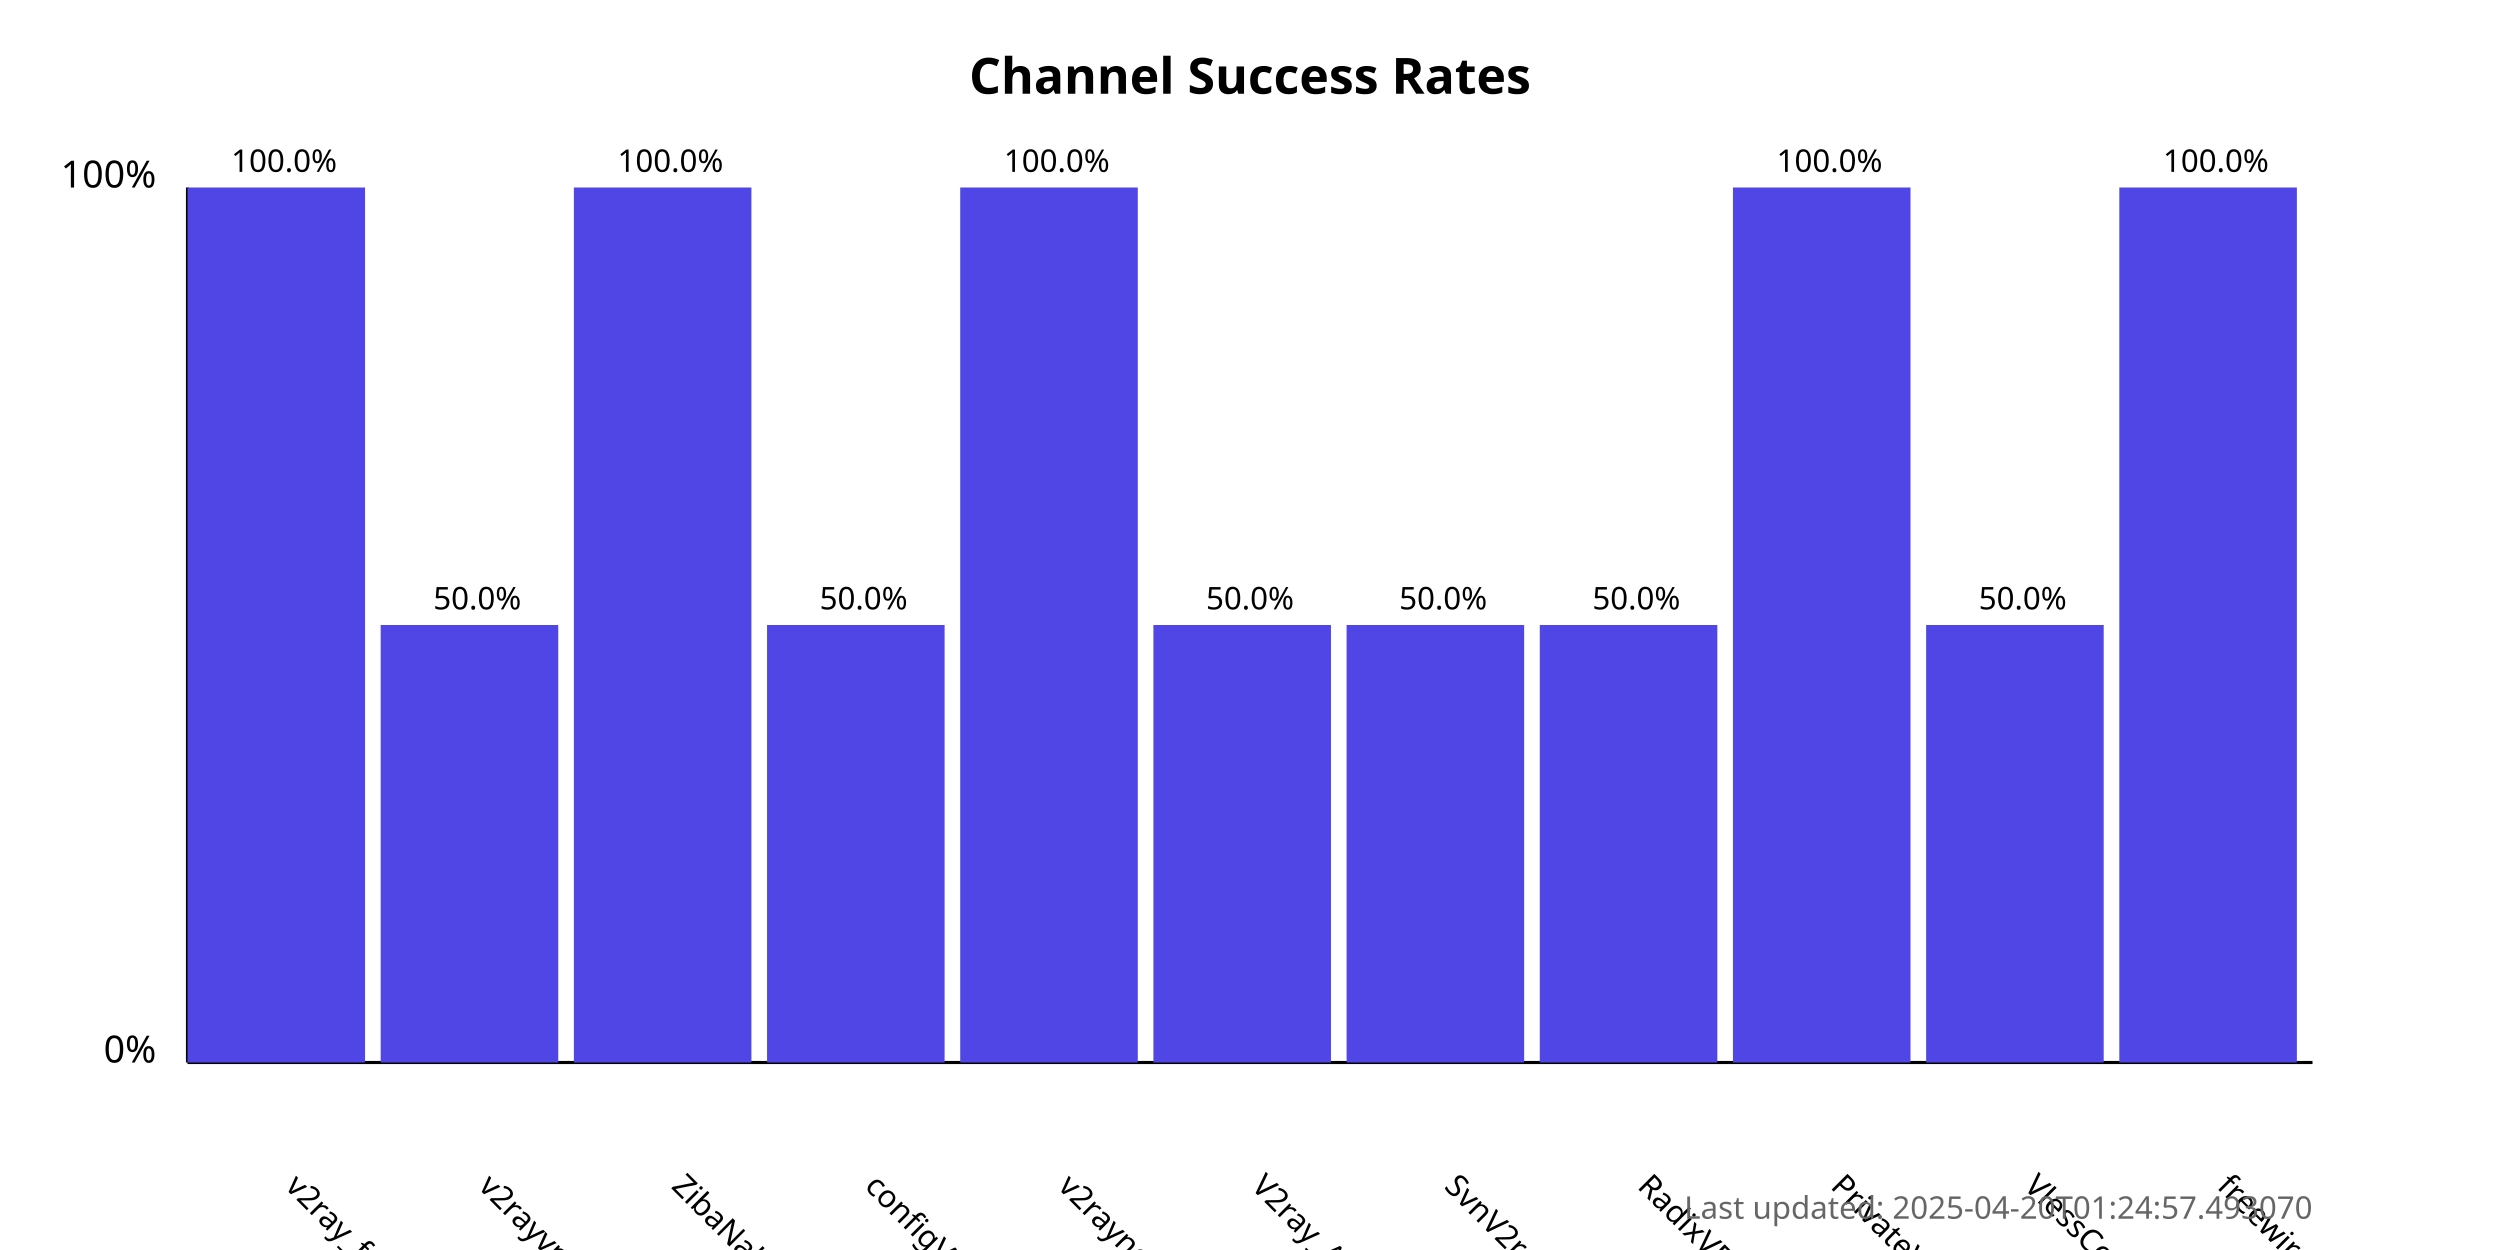
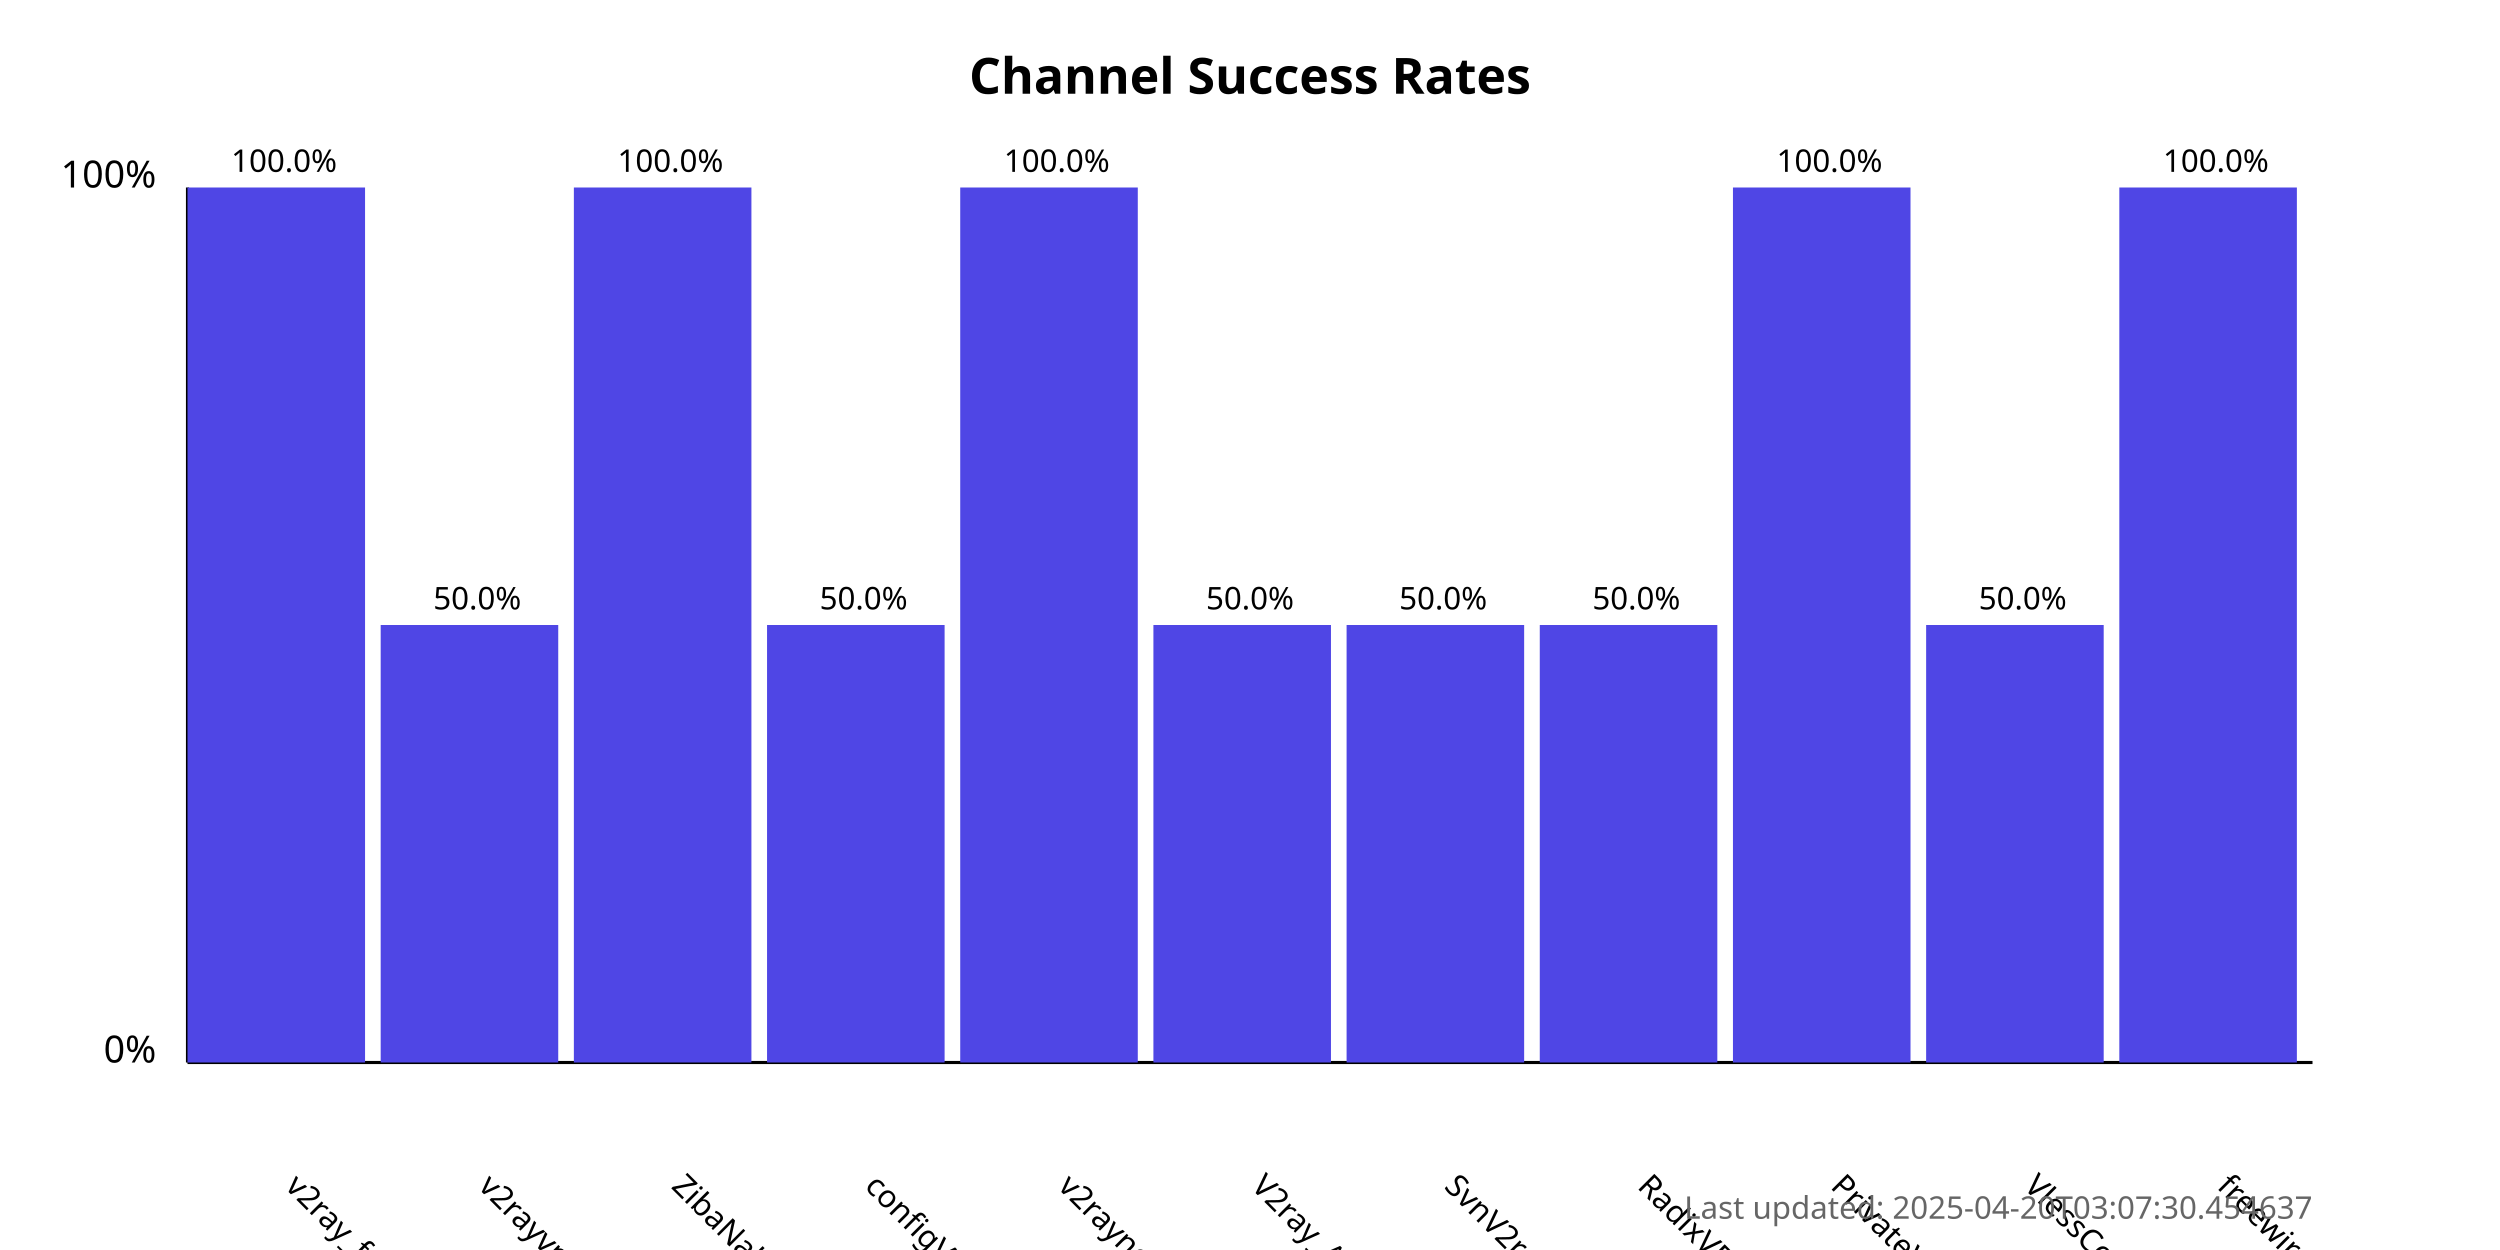
<svg xmlns="http://www.w3.org/2000/svg" width="800" height="400">
  <style>
            .chart-title { font: bold 16px sans-serif; }
            .axis-label { font: 12px sans-serif; }
            .tick-label { font: 10px sans-serif; }
            .bar { fill: #4f46e5; }
            .bar:hover { fill: #6366f1; }
            .timestamp { font: 10px sans-serif; fill: #666; }
        </style>
  <text x="400.0" y="30" text-anchor="middle" class="chart-title">
            Channel Success Rates
        </text>
  <line x1="60" y1="340" x2="60" y2="60" stroke="black" stroke-width="1" />
  <line x1="60" y1="340" x2="740" y2="340" stroke="black" stroke-width="1" />
  <text x="50" y="340" text-anchor="end" class="axis-label">0%</text>
  <text x="50" y="60" text-anchor="end" class="axis-label">100%</text>
  <g>
    <rect x="60" y="60.0" width="56.818" height="280.0" class="bar" />
    <text x="90.909" y="380" transform="rotate(45, 90.90909, 380)" text-anchor="start" class="tick-label">
                v2ray_free_conf
            </text>
    <text x="90.909" y="55.0" text-anchor="middle" class="tick-label">
                100.0%
            </text>
  </g>
  <g>
    <rect x="121.818" y="200.0" width="56.818" height="140.0" class="bar" />
    <text x="152.727" y="380" transform="rotate(45, 152.7273, 380)" text-anchor="start" class="tick-label">
                v2rayvpno
            </text>
    <text x="152.727" y="195.0" text-anchor="middle" class="tick-label">
                50.0%
            </text>
  </g>
  <g>
    <rect x="183.636" y="60.0" width="56.818" height="280.0" class="bar" />
    <text x="214.545" y="380" transform="rotate(45, 214.5455, 380)" text-anchor="start" class="tick-label">
                ZibaNabz
            </text>
    <text x="214.545" y="55.0" text-anchor="middle" class="tick-label">
                100.0%
            </text>
  </g>
  <g>
    <rect x="245.455" y="200.0" width="56.818" height="140.0" class="bar" />
    <text x="276.364" y="380" transform="rotate(45, 276.3636, 380)" text-anchor="start" class="tick-label">
                configV2rayForFree
            </text>
    <text x="276.364" y="195.0" text-anchor="middle" class="tick-label">
                50.0%
            </text>
  </g>
  <g>
    <rect x="307.273" y="60.0" width="56.818" height="280.0" class="bar" />
    <text x="338.182" y="380" transform="rotate(45, 338.1818, 380)" text-anchor="start" class="tick-label">
                v2rayngvpn
            </text>
    <text x="338.182" y="55.0" text-anchor="middle" class="tick-label">
                100.0%
            </text>
  </g>
  <g>
    <rect x="369.091" y="200.0" width="56.818" height="140.0" class="bar" />
    <text x="400.0" y="380" transform="rotate(45, 400.0, 380)" text-anchor="start" class="tick-label">
                V2ray_Alpha
            </text>
    <text x="400.0" y="195.0" text-anchor="middle" class="tick-label">
                50.0%
            </text>
  </g>
  <g>
    <rect x="430.909" y="200.0" width="56.818" height="140.0" class="bar" />
    <text x="461.818" y="380" transform="rotate(45, 461.8182, 380)" text-anchor="start" class="tick-label">
                SvnV2ray
            </text>
    <text x="461.818" y="195.0" text-anchor="middle" class="tick-label">
                50.0%
            </text>
  </g>
  <g>
    <rect x="492.727" y="200.0" width="56.818" height="140.0" class="bar" />
    <text x="523.636" y="380" transform="rotate(45, 523.6364, 380)" text-anchor="start" class="tick-label">
                RadixVPN
            </text>
    <text x="523.636" y="195.0" text-anchor="middle" class="tick-label">
                50.0%
            </text>
  </g>
  <g>
    <rect x="554.545" y="60.0" width="56.818" height="280.0" class="bar" />
    <text x="585.455" y="380" transform="rotate(45, 585.4545, 380)" text-anchor="start" class="tick-label">
                PrivateVPNs
            </text>
    <text x="585.455" y="55.0" text-anchor="middle" class="tick-label">
                100.0%
            </text>
  </g>
  <g>
    <rect x="616.364" y="200.0" width="56.818" height="140.0" class="bar" />
    <text x="647.273" y="380" transform="rotate(45, 647.2727, 380)" text-anchor="start" class="tick-label">
                VlessConfig
            </text>
    <text x="647.273" y="195.0" text-anchor="middle" class="tick-label">
                50.0%
            </text>
  </g>
  <g>
    <rect x="678.182" y="60.0" width="56.818" height="280.0" class="bar" />
    <text x="709.091" y="380" transform="rotate(45, 709.0909, 380)" text-anchor="start" class="tick-label">
                freewireguard
            </text>
    <text x="709.091" y="55.0" text-anchor="middle" class="tick-label">
                100.0%
            </text>
  </g>
  <text x="740" y="390" text-anchor="end" class="timestamp">
-             Last updated: 2025-04-20T01:24:57.493070
+             Last updated: 2025-04-20T03:07:30.454637
        </text>
</svg>
